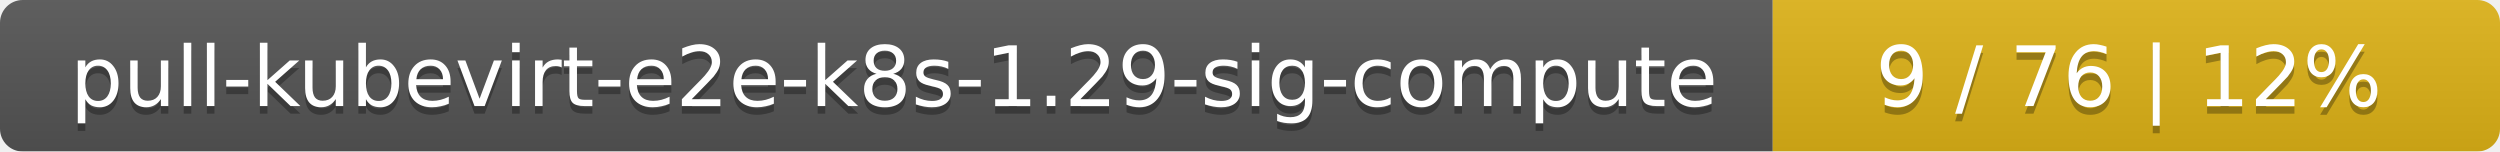
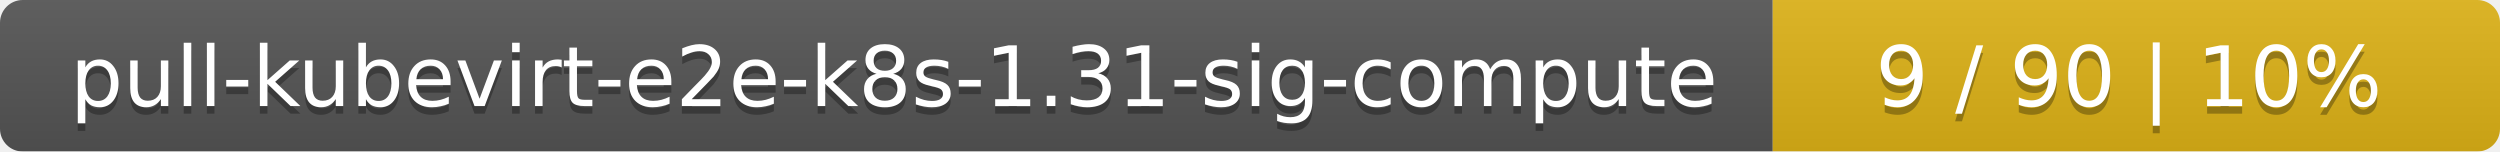
<svg xmlns="http://www.w3.org/2000/svg" width="330" height="20">
  <linearGradient id="smooth" x2="0" y2="100%">
    <stop offset="0" stop-color="#bbb" stop-opacity=".1" />
    <stop offset="1" stop-opacity=".1" />
  </linearGradient>
  <mask id="round">
    <rect width="330" height="20" rx="3" fill="#fff" />
  </mask>
  <g mask="url(#round)">
    <rect width="234" height="20" fill="#555" />
    <rect x="234" width="96" height="20" fill="#dfb317" />
    <rect width="330" height="20" fill="url(#smooth)" />
  </g>
  <g fill="#fff" text-anchor="middle" font-family="DejaVu Sans,Verdana,Geneva,sans-serif" font-size="11">
-     <text x="118" y="15" fill="#010101" fill-opacity=".3">pull-kubevirt-e2e-k8s-1.29-sig-compute</text>
-     <text x="118" y="14">pull-kubevirt-e2e-k8s-1.29-sig-compute</text>
-     <text x="281" y="15" fill="#010101" fill-opacity=".3">9 / 76    |    12%</text>
-     <text x="281" y="14">9 / 76    |    12%</text>
+     <text x="118" y="15" fill="#010101" fill-opacity=".3">pull-kubevirt-e2e-k8s-1.31-sig-compute</text>
+     <text x="118" y="14">pull-kubevirt-e2e-k8s-1.31-sig-compute</text>
+     <text x="281" y="15" fill="#010101" fill-opacity=".3">9 / 90    |    10%</text>
+     <text x="281" y="14">9 / 90    |    10%</text>
  </g>
</svg>
